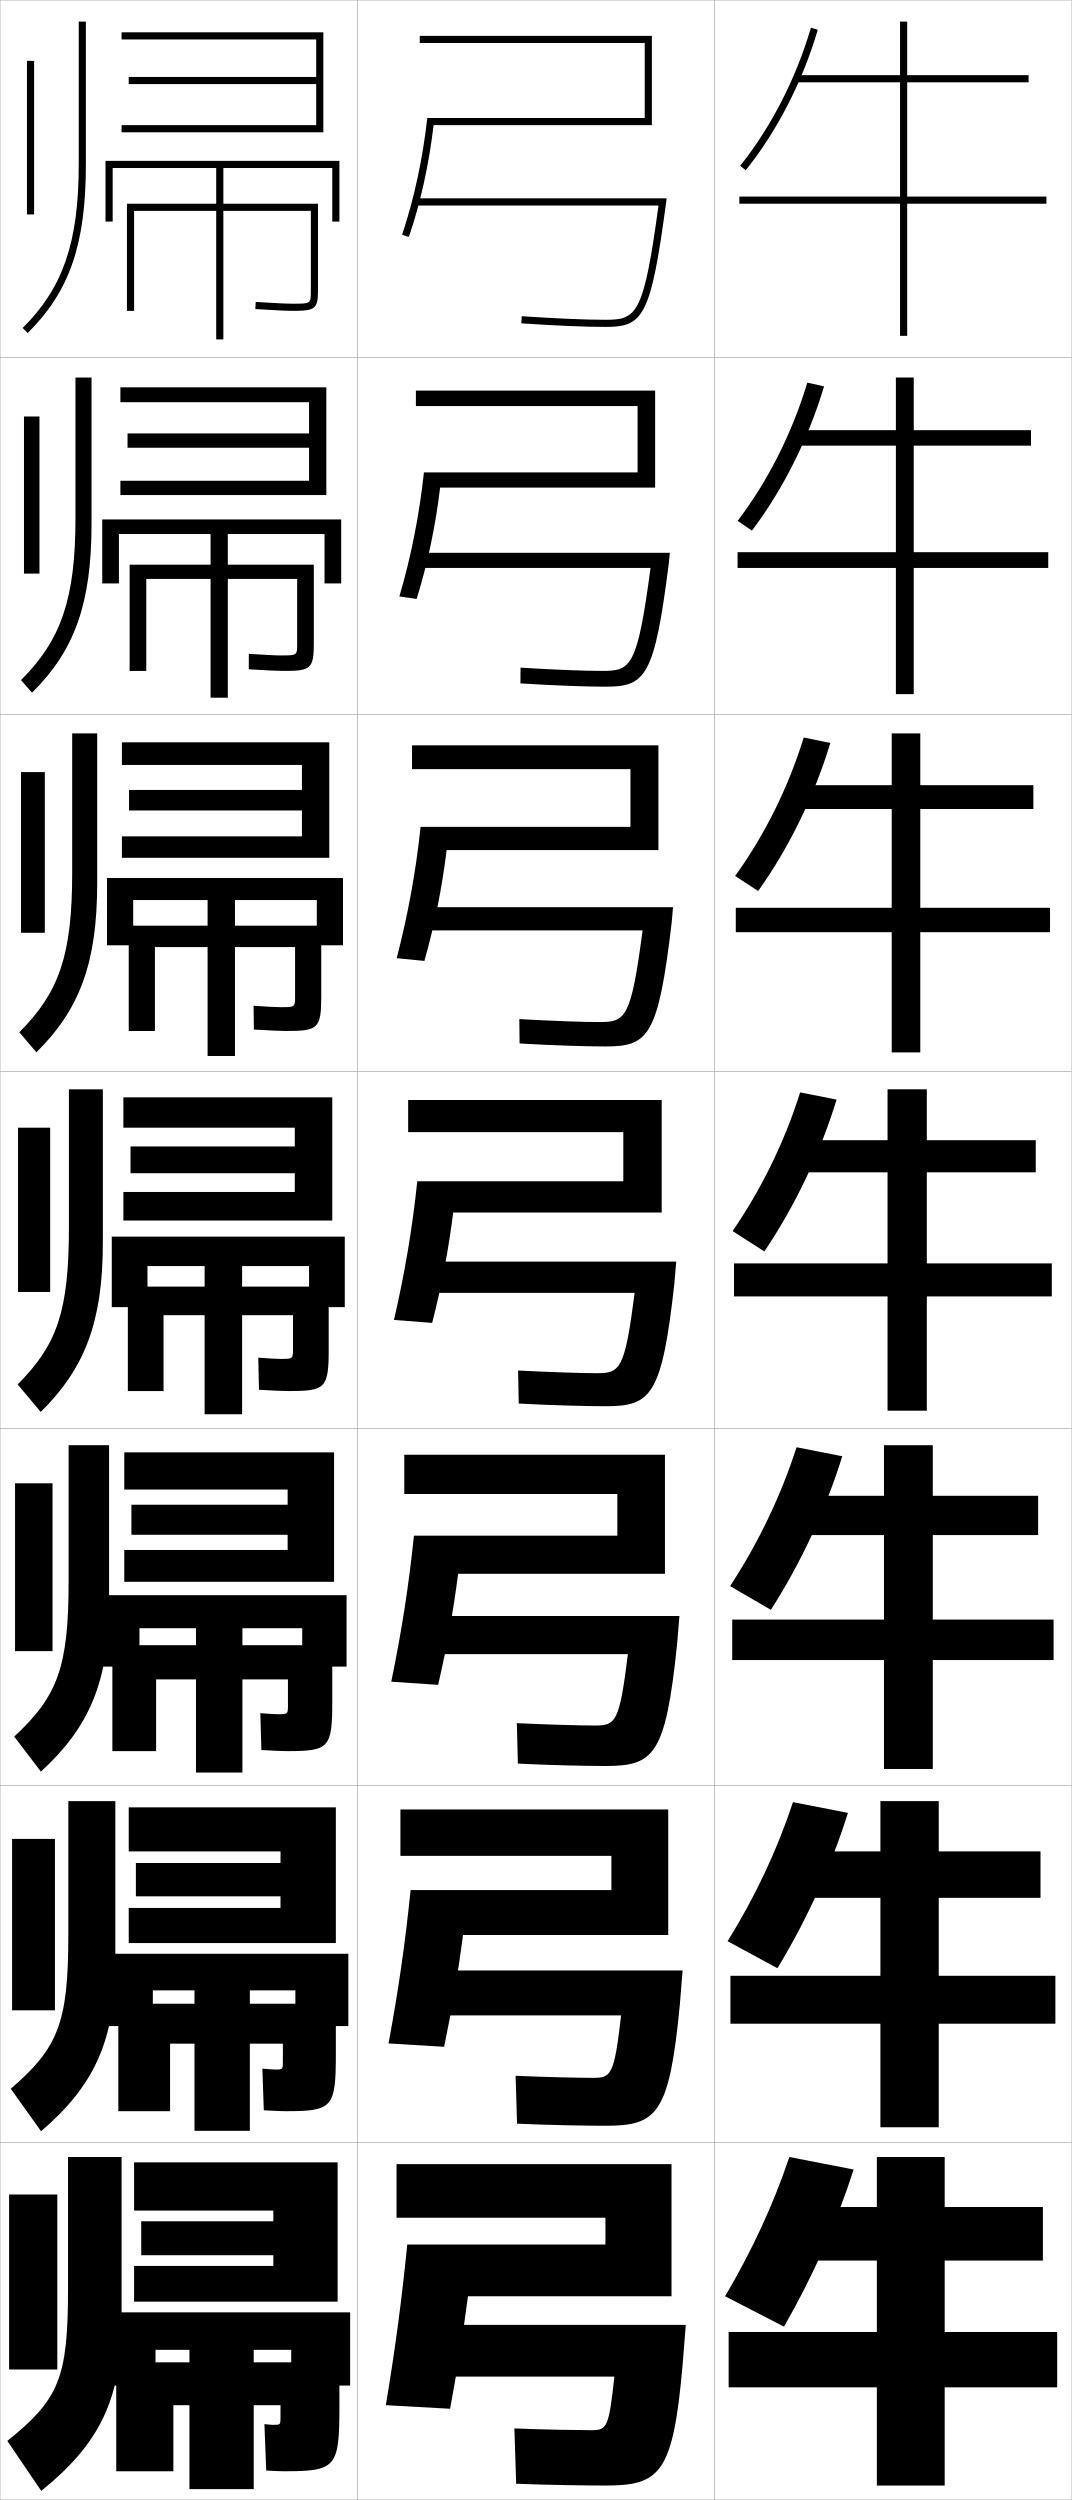
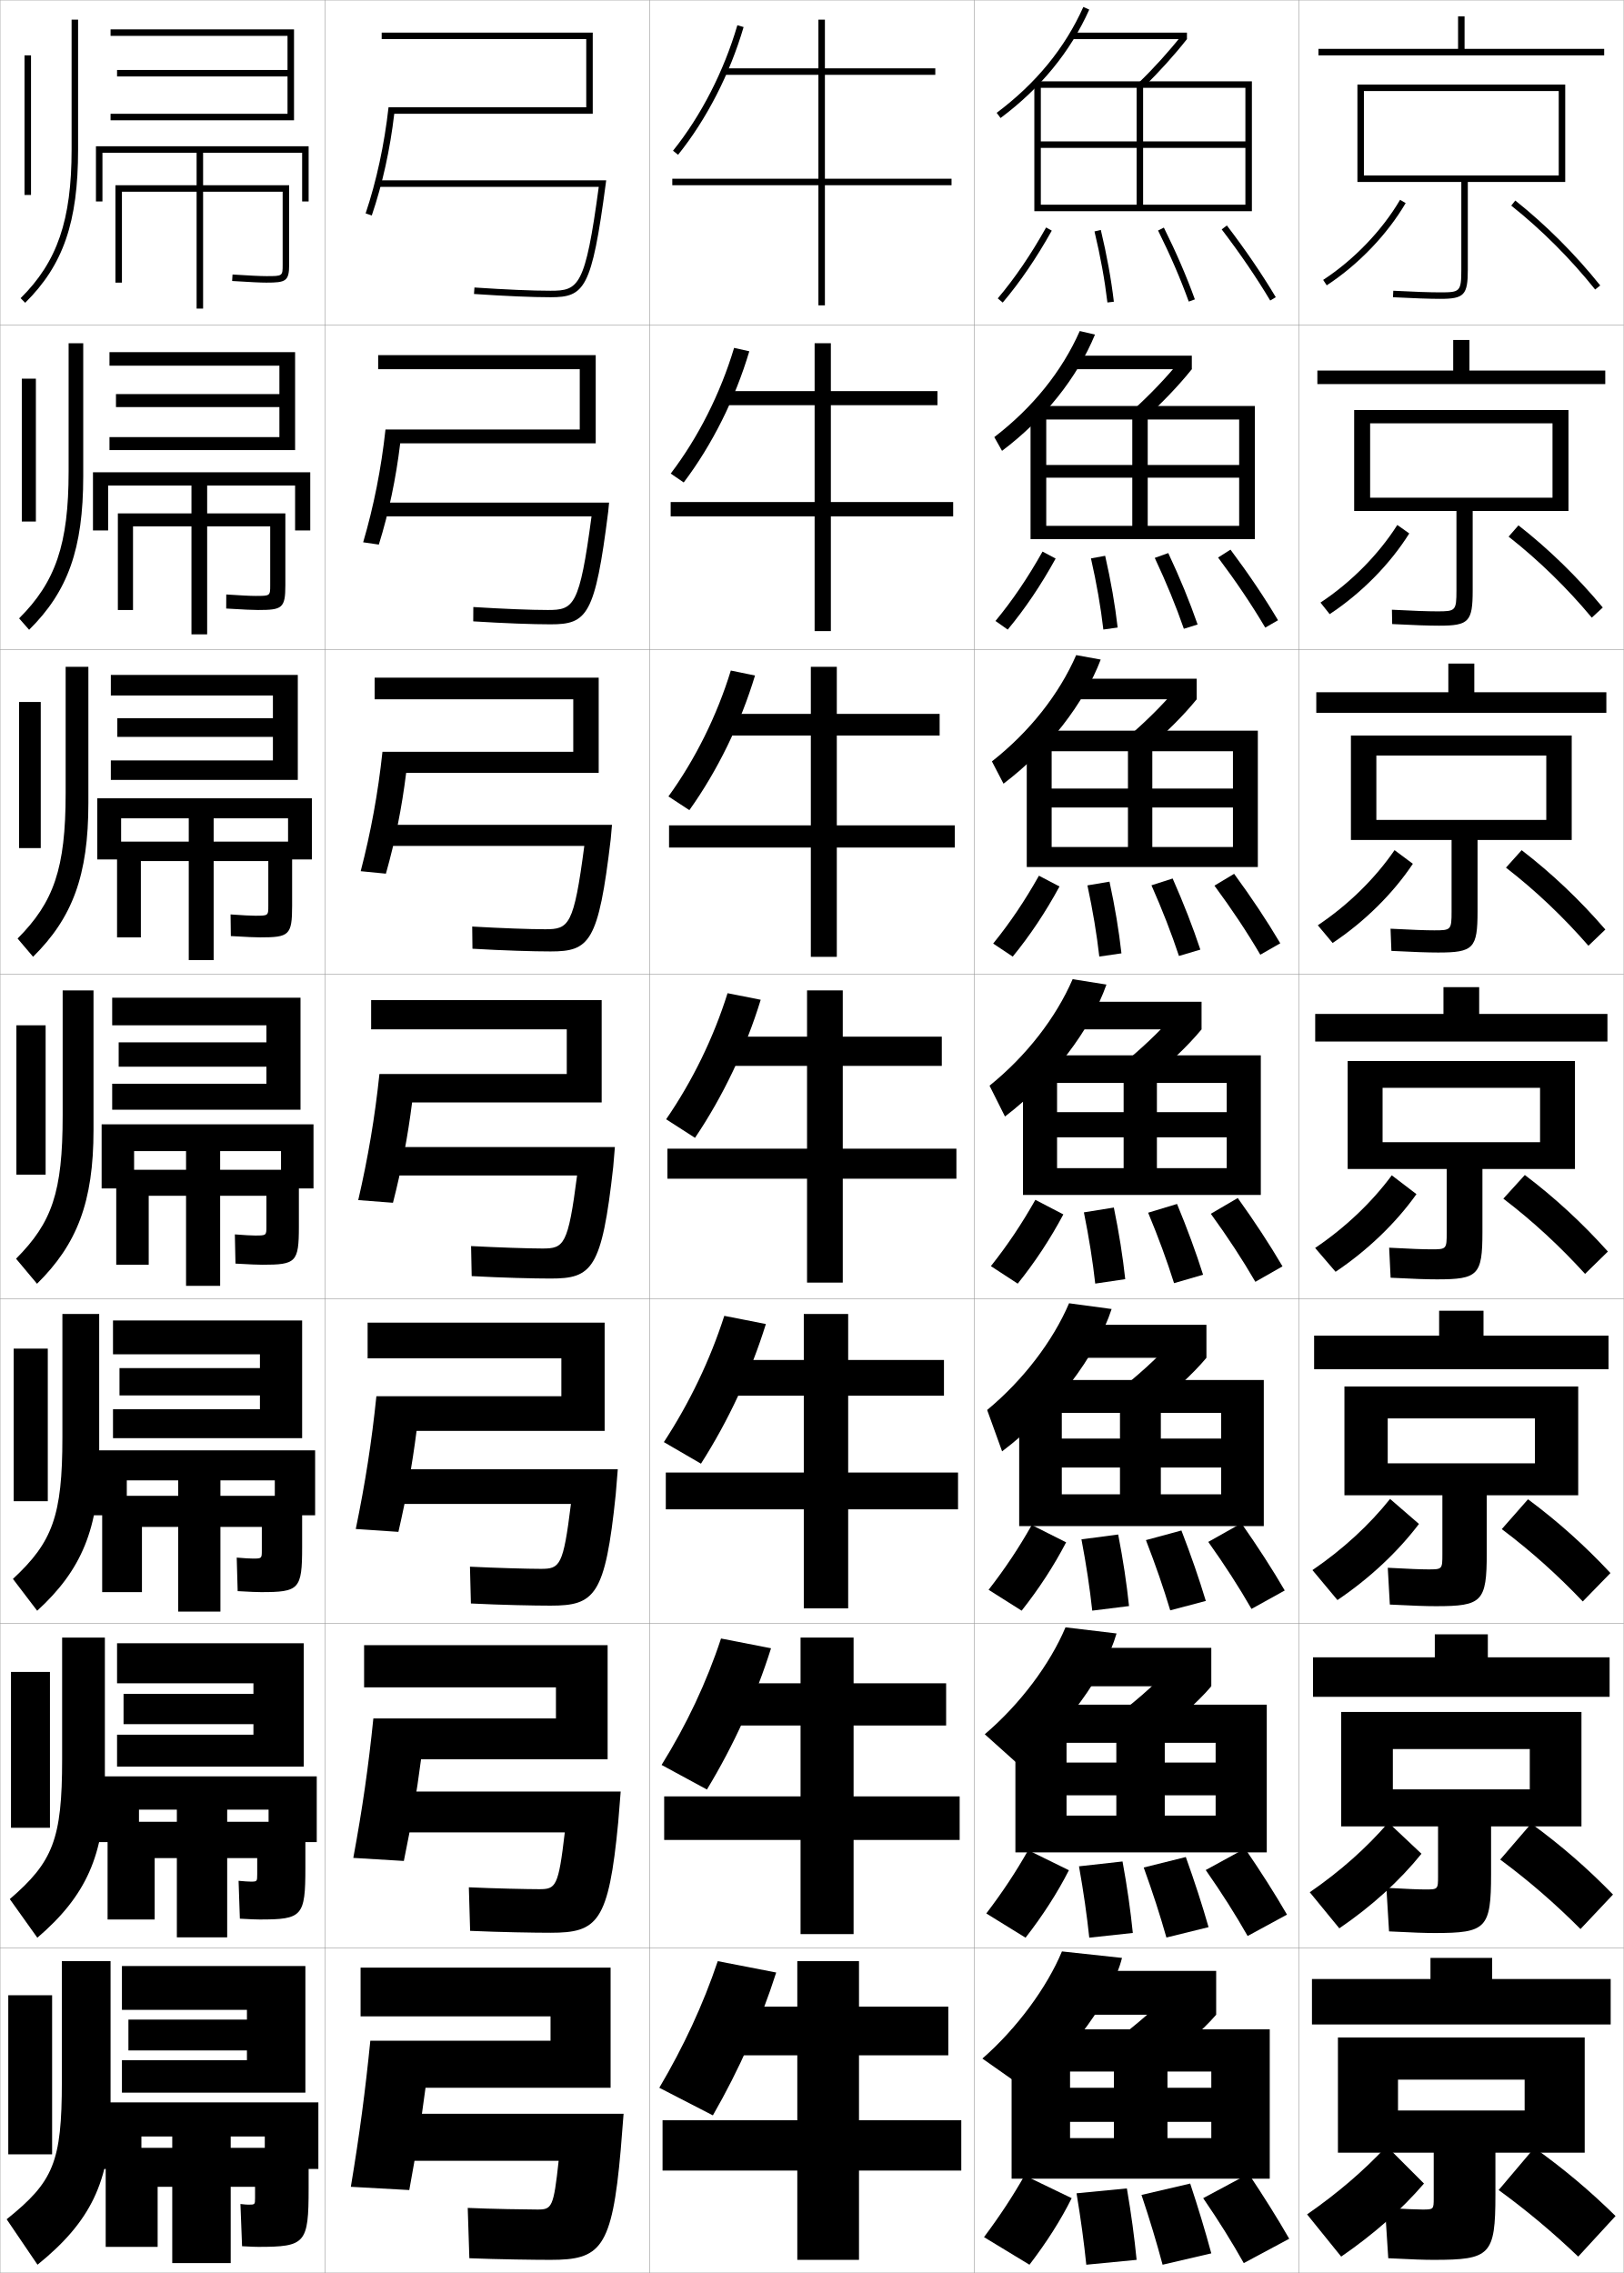
- <svg xmlns="http://www.w3.org/2000/svg" width="300.1" height="700.1" viewBox="0 0 300.1 700.1" overflow="visible" enable-background="new 0 0 300.1 700.1" xml:space="preserve">
+ <svg xmlns="http://www.w3.org/2000/svg" width="500.1" height="700.1" viewBox="0 0 500.1 700.1" overflow="visible" enable-background="new 0 0 500.1 700.1" xml:space="preserve">
  <g id="glyphs">
    <g>
      <rect x="0.05" y="0.05" fill="none" stroke="#999999" stroke-width="0.1" width="100" height="100" />
      <rect x="0.05" y="100.05" fill="none" stroke="#999999" stroke-width="0.1" width="100" height="100" />
      <rect x="0.05" y="200.05" fill="none" stroke="#999999" stroke-width="0.1" width="100" height="100" />
      <rect x="0.05" y="300.05" fill="none" stroke="#999999" stroke-width="0.1" width="100" height="100" />
      <rect x="0.05" y="400.05" fill="none" stroke="#999999" stroke-width="0.1" width="100" height="100" />
      <rect x="0.05" y="500.05" fill="none" stroke="#999999" stroke-width="0.1" width="100" height="100" />
      <rect x="0.05" y="600.05" fill="none" stroke="#999999" stroke-width="0.1" width="100" height="100" />
      <rect x="100.05" y="0.05" fill="none" stroke="#999999" stroke-width="0.1" width="100" height="100" />
      <rect x="100.05" y="100.05" fill="none" stroke="#999999" stroke-width="0.1" width="100" height="100" />
      <rect x="100.05" y="200.05" fill="none" stroke="#999999" stroke-width="0.1" width="100" height="100" />
      <rect x="100.05" y="300.05" fill="none" stroke="#999999" stroke-width="0.1" width="100" height="100" />
      <rect x="100.05" y="400.05" fill="none" stroke="#999999" stroke-width="0.1" width="100" height="100" />
      <rect x="100.05" y="500.05" fill="none" stroke="#999999" stroke-width="0.1" width="100" height="100" />
      <rect x="100.05" y="600.05" fill="none" stroke="#999999" stroke-width="0.1" width="100" height="100" />
      <rect x="200.05" y="0.05" fill="none" stroke="#999999" stroke-width="0.1" width="100" height="100" />
      <rect x="200.05" y="100.05" fill="none" stroke="#999999" stroke-width="0.1" width="100" height="100" />
      <rect x="200.05" y="200.05" fill="none" stroke="#999999" stroke-width="0.1" width="100" height="100" />
      <rect x="200.05" y="300.05" fill="none" stroke="#999999" stroke-width="0.1" width="100" height="100" />
      <rect x="200.05" y="400.05" fill="none" stroke="#999999" stroke-width="0.1" width="100" height="100" />
      <rect x="200.05" y="500.05" fill="none" stroke="#999999" stroke-width="0.1" width="100" height="100" />
      <rect x="200.05" y="600.05" fill="none" stroke="#999999" stroke-width="0.1" width="100" height="100" />
+       <rect x="300.05" y="0.05" fill="none" stroke="#999999" stroke-width="0.1" width="100" height="100" />
+       <rect x="300.05" y="100.05" fill="none" stroke="#999999" stroke-width="0.1" width="100" height="100" />
+       <rect x="300.05" y="200.05" fill="none" stroke="#999999" stroke-width="0.1" width="100" height="100" />
+       <rect x="300.05" y="300.05" fill="none" stroke="#999999" stroke-width="0.1" width="100" height="100" />
+       <rect x="300.05" y="400.05" fill="none" stroke="#999999" stroke-width="0.1" width="100" height="100" />
+       <rect x="300.05" y="500.05" fill="none" stroke="#999999" stroke-width="0.1" width="100" height="100" />
+       <rect x="300.05" y="600.05" fill="none" stroke="#999999" stroke-width="0.1" width="100" height="100" />
+       <rect x="400.05" y="0.05" fill="none" stroke="#999999" stroke-width="0.1" width="100" height="100" />
+       <rect x="400.05" y="100.05" fill="none" stroke="#999999" stroke-width="0.1" width="100" height="100" />
+       <rect x="400.05" y="200.05" fill="none" stroke="#999999" stroke-width="0.1" width="100" height="100" />
+       <rect x="400.05" y="300.05" fill="none" stroke="#999999" stroke-width="0.1" width="100" height="100" />
+       <rect x="400.05" y="400.05" fill="none" stroke="#999999" stroke-width="0.1" width="100" height="100" />
+       <rect x="400.05" y="500.05" fill="none" stroke="#999999" stroke-width="0.1" width="100" height="100" />
+       <rect x="400.05" y="600.05" fill="none" stroke="#999999" stroke-width="0.1" width="100" height="100" />
    </g>
    <g>
      <polygon points="293.05,55.05 254.05,55.05 254.05,23.05 288.05,23.05       288.05,21.05 254.05,21.05 254.05,6.05 252.05,6.05 252.05,21.05       223.05,21.05 223.05,23.05 252.05,23.05 252.05,55.05 207.05,55.05       207.05,57.05 252.05,57.05 252.05,94.05 254.05,94.05 254.05,57.05       293.05,57.05 " />
      <polygon points="288.716,124.8 288.716,120.466 255.883,120.466 255.883,105.716       250.883,105.716 250.883,120.466 223.216,120.466 223.216,124.8 250.883,124.8       250.883,154.633 206.55,154.633 206.55,159.05 250.883,159.05 250.883,194.383       255.883,194.383 255.883,159.05 293.55,159.05 293.55,154.633 255.883,154.633       255.883,124.8 " />
      <polygon points="289.384,226.55 289.384,219.883 257.716,219.883 257.716,205.383       249.717,205.383 249.717,219.883 223.383,219.883 223.383,226.55 249.717,226.55       249.717,254.216 206.05,254.216 206.05,261.05 249.717,261.05 249.717,294.716       257.716,294.716 257.716,261.05 294.05,261.05 294.05,254.216 257.716,254.216       257.716,226.55 " />
      <polygon points="290.05,319.3 259.55,319.3 259.55,305.05 248.55,305.05       248.55,319.3 223.55,319.3 223.55,328.3 248.55,328.3 248.55,353.8       205.55,353.8 205.55,363.05 248.55,363.05 248.55,395.05 259.55,395.05       259.55,363.05 294.55,363.05 294.55,353.8 259.55,353.8 259.55,328.3       290.05,328.3 " />
      <polygon points="290.716,429.883 290.716,418.883 261.216,418.883 261.216,404.717       247.549,404.717 247.549,418.883 223.716,418.883 223.716,429.883 247.549,429.883       247.549,453.55 205.05,453.55 205.05,464.883 247.549,464.883 247.549,495.383       261.216,495.383 261.216,464.883 295.05,464.883 295.05,453.55 261.216,453.55       261.216,429.883 " />
      <polygon points="291.384,531.467 291.384,518.467 262.884,518.467 262.884,504.383       246.55,504.383 246.55,518.467 223.883,518.467 223.883,531.467 246.55,531.467       246.55,553.3 204.55,553.3 204.55,566.717 246.55,566.717 246.55,595.717       262.884,595.717 262.884,566.717 295.55,566.717 295.55,553.3 262.884,553.3       262.884,531.467 " />
      <polygon points="264.55,653.05 264.55,633.05 292.05,633.05 292.05,618.05       264.55,618.05 264.55,604.05 245.55,604.05 245.55,618.05 224.05,618.05       224.05,633.05 245.55,633.05 245.55,653.05 204.05,653.05 204.05,668.55       245.55,668.55 245.55,696.05 264.55,696.05 264.55,668.55 296.05,668.55       296.05,653.05 " />
    </g>
    <g>
      <path d="M207.271,46.424l1.559,1.252c8.782-10.929,15.949-24.901,20.181-39.345      l-1.92-0.562C222.931,21.966,215.892,35.694,207.271,46.424z" />
      <path d="M230.766,108.199c-4.354,14.634-11.471,28.859-20.198,40.404l-4.002-2.741      c8.433-11.054,15.301-24.652,19.517-38.713L230.766,108.199z" />
      <path d="M232.523,208.068c-4.476,14.825-11.544,29.302-20.216,41.464l-6.446-4.23      c8.244-11.379,14.942-24.846,19.215-38.771L232.523,208.068z" />
      <path d="M214.046,350.461l-8.89-5.72c8.055-11.704,14.583-25.04,18.913-38.829      l10.211,2.024C229.682,322.952,222.663,337.682,214.046,350.461z" />
      <path d="M235.87,407.808c-4.661,15.006-11.539,29.79-19.989,43.016l-11.427-6.646      c7.865-12.029,14.223-25.233,18.609-38.887L235.87,407.808z" />
      <path d="M237.46,507.679c-4.724,14.997-11.46,29.835-19.745,43.508l-13.963-7.573      c7.675-12.353,13.862-25.427,18.304-38.942L237.46,507.679z" />
      <path d="M219.55,651.55l-16.5-8.5c7.485-12.678,13.502-25.62,18-39l18,3.5      C234.263,622.538,227.668,637.43,219.55,651.55z" />
    </g>
    <g>
      <g>
        <path d="M180.55,33.05v-21h-63v-2h65v25h-61.129       c-1.304,11.065-3.62,21.605-6.924,31.322l-1.894-0.645       c3.348-9.976,5.787-21.275,7.053-32.678H180.55z" />
        <path d="M184.403,57.55c-4.15,30.855-6.214,32-14.854,32       c-5.583,0-13.686-0.345-23.433-0.998l-0.134,1.996       c9.792,0.655,17.94,1.002,23.567,1.002c10.486,0,12.696-2.581,16.991-34.868       l0.15-1.132h-70.142v2H184.403z" />
      </g>
      <g>
        <path d="M183.466,109.383v27.167H123.253c-1.317,10.908-3.491,21.245-6.582,31.185       l-4.828-0.704c3.238-11,5.568-22.684,6.877-34.732h59.828v-18.583h-62.083       v-4.333H183.466z" />
        <path d="M168.716,187.883c-5.117,0-13.634-0.335-22.944-0.915l-0.028,4.413       c9.642,0.606,18.343,0.918,23.806,0.918c11.238,0,13.731-2.645,17.762-34.71       l0.272-2.79h-70.285v4.25h64.878C178.486,186.795,176.69,187.883,168.716,187.883z" />
      </g>
      <g>
        <path d="M184.383,208.716v29.333h-59.297c-1.33,10.75-3.362,20.885-6.238,31.048       l-7.763-0.763c3.129-12.025,5.35-24.092,6.703-36.785h58.762v-16.167h-61.167       v-6.667H184.383z" />
        <path d="M167.883,286.216c-4.651,0-13.582-0.326-22.456-0.832l0.078,6.831       c9.492,0.557,18.745,0.834,24.044,0.834c11.99,0,14.767-2.708,18.534-34.553       l0.394-4.447h-70.428v6.5h61.902C176.719,285.185,175.191,286.216,167.883,286.216z" />
      </g>
      <g>
        <path d="M185.3,308.05h-71v9h60.25v13.75h-57.697       c-1.396,13.338-3.508,25.789-6.527,38.839l10.697,0.822       c2.662-10.387,4.554-20.318,5.896-30.911h58.381V308.05z" />
        <path d="M167.05,384.55c-4.185,0-13.529-0.317-21.967-0.749l0.184,9.248       c9.342,0.508,19.147,0.751,24.283,0.751c12.742,0,15.803-2.771,19.306-34.395       l0.515-6.105h-70.57v8.75h58.927C174.952,383.574,173.691,384.55,167.05,384.55z" />
      </g>
      <g>
        <path d="M186.216,407.383h-73v11h59.667v11.667H115.918       c-1.439,13.983-3.443,26.818-6.351,40.893l13.131,0.882       c2.476-10.72,4.24-20.547,5.597-31.107h57.921V407.383z" />
        <path d="M166.549,483.217c-3.718,0-13.812-0.269-21.811-0.667l0.289,11.333       c9.192,0.458,19.55,0.667,24.522,0.667c13.597,0,16.85-2.946,20.077-34.236       l0.637-7.764h-70.714v10.667h56.285       C173.466,482.37,172.443,483.217,166.549,483.217z" />
      </g>
      <g>
        <path d="M187.133,506.717h-75v13h59.083v9.583H114.984       c-1.482,14.629-3.377,27.848-6.176,42.946l15.566,0.94       c2.29-11.052,3.926-20.773,5.298-31.304h57.46V506.717z" />
        <path d="M166.05,581.883c-3.252,0-14.096-0.219-21.656-0.583l0.395,13.416       c9.042,0.41,19.953,0.584,24.761,0.584c14.452,0,17.898-3.121,20.849-34.078       l0.758-9.422h-70.857v12.583h53.643       C171.981,581.166,171.196,581.883,166.05,581.883z" />
      </g>
      <g>
        <path d="M131.05,643.05h57v-37h-77v15h58.5v7.5h-55.5c-1.525,15.274-3.312,28.877-6,45l18,1       C128.153,663.165,129.662,653.549,131.05,643.05z" />
        <path d="M165.55,680.55c-2.786,0-14.379-0.17-21.5-0.5l0.5,15.5       c8.893,0.36,20.355,0.5,25,0.5c15.307,0,18.945-3.297,21.62-33.92l0.88-11.08h-71       v14.5h51C170.495,679.962,169.948,680.55,165.55,680.55z" />
      </g>
    </g>
    <g>
      <g>
        <rect x="7.55" y="17.05" width="2" height="43" />
        <path d="M22.05,6.05v40c0,21.771-4.402,34.608-15.703,45.789l1.406,1.422       c11.728-11.604,16.297-24.84,16.297-47.211v-40H22.05z" />
      </g>
      <g>
        <rect x="6.716" y="116.633" width="4.333" height="44" />
        <path d="M8.969,193.976c11.917-11.776,16.664-24.938,16.664-47.26v-41h-4.5v39.5       c0,22.447-4.039,34.075-15.252,45.242L8.969,193.976z" />
      </g>
      <g>
        <rect x="5.883" y="216.217" width="6.667" height="45" />
        <path d="M10.186,294.69c12.106-11.948,17.031-25.036,17.031-47.307v-42h-7v39       c0,23.123-3.676,33.541-14.802,44.692L10.186,294.69z" />
      </g>
      <g>
        <rect x="5.05" y="315.8" width="9" height="46" />
        <path d="M11.401,395.405c12.296-12.12,17.398-25.134,17.398-47.355v-43h-9.5v38.5       c0,23.799-3.312,33.008-14.352,44.145L11.401,395.405z" />
      </g>
      <g>
        <rect x="4.216" y="415.383" width="10.5" height="47" />
        <path d="M19.216,404.717v37.999c0,24.202-3.075,32.314-15.235,43.597l7.469,9.808       c13.601-12.446,19.099-25.277,19.099-47.404v-43.999H19.216z" />
      </g>
      <g>
        <rect x="3.383" y="514.967" width="12" height="48" />
        <path d="M19.133,504.383v37.5c0,24.605-2.836,31.619-16.117,43.049l8.484,11.903       c14.905-12.771,20.799-25.42,20.799-47.452v-45H19.133z" />
      </g>
      <g>
        <rect x="2.55" y="614.55" width="13.5" height="49" />
        <path d="M19.05,604.05v37c0,25.009-2.598,30.925-17,42.5l9.5,14       c16.21-13.098,22.5-25.563,22.5-47.5v-46H19.05z" />
      </g>
    </g>
    <path d="M37.55,59.05h49.5v22.46c0,3.54,0,3.54-5,3.54     c-1.996,0-5.338-0.183-10.438-0.498l-0.123,1.996     c5.99,0.371,8.754,0.502,10.562,0.502c5.942,0,7-0.41,7-5.54V57.05h-53.5v30h2     V59.05z" />
    <g>
      <path d="M79.466,187.883c7.413,0,8.417-0.513,8.417-7.616v-22.134H36.299v29.75h4.667      v-25.75h42.25v18.133c0,3.276-0.009,3.283-4.5,3.283      c-1.734,0-4.59-0.158-9.032-0.448l-0.02,4.33      C75.118,187.763,77.816,187.883,79.466,187.883z" />
      <path d="M80.133,288.717c8.884,0,9.833-0.616,9.833-9.693v-19.807H36.05v29.5h7.333      v-23.5h39.25v13.807c0,3.014-0.017,3.026-4,3.026c-1.472,0-3.842-0.134-7.625-0.399      l0.084,6.664C76.007,288.607,78.64,288.717,80.133,288.717z" />
      <path d="M80.8,389.55c10.354,0,11.25-0.719,11.25-11.77v-17.48h-56.25v29.25h10v-21.25h36.25      v9.48c0,2.75-0.025,2.77-3.5,2.77c-1.21,0-3.095-0.11-6.219-0.35l0.188,8.998      C76.896,389.451,79.464,389.55,80.8,389.55z" />
    </g>
    <path d="M80.383,490.384c11.747,0,12.667-0.822,12.667-13.848v-15.82H31.467v29.668     h12.25v-20.084h36.917v7.236c0,2.488-0.034,2.514-2.75,2.514     c-0.947,0-2.513-0.094-4.979-0.3l0.291,10.332     C77.035,490.306,79.205,490.384,80.383,490.384z" />
    <path d="M79.966,591.217c13.139,0,14.083-0.926,14.083-15.924v-14.16H33.133v30.084     h14.5v-18.917h31.583v4.993c0,2.226-0.043,2.257-2,2.257     c-0.686,0-1.931-0.076-3.739-0.25l0.396,11.666     C77.174,591.159,78.946,591.217,79.966,591.217z" />
    <path d="M79.55,692.05c14.531,0,15.5-1.028,15.5-18v-12.5h-62.5v30.5h16v-18.5h30v3.5     c0,1.961-0.05,2-2,2c-0.424,0-1.35-0.06-2.5-0.2l0.5,13     C77.312,692.014,78.687,692.05,79.55,692.05z" />
    <g>
      <polygon points="34.05,35.05 34.05,37.05 90.55,37.05 90.55,9.05       34.05,9.05 34.05,11.05 88.55,11.05 88.55,21.55 36.05,21.55       36.05,23.55 88.55,23.55 88.55,35.05 " />
      <polygon points="29.55,45.05 29.55,62.05 31.55,62.05 31.55,47.05       60.55,47.05 60.55,95.05 62.55,95.05 62.55,47.05 93.05,47.05       93.05,62.05 95.05,62.05 95.05,45.05 " />
    </g>
    <g>
      <g>
-         <polygon points="86.549,134.633 86.549,125.383 35.716,125.383 35.716,121.383        86.549,121.383 86.549,112.633 33.716,112.633 33.716,108.466 91.383,108.466        91.383,138.633 33.716,138.633 33.716,134.633 " />
+         <polygon points="86.049,134.633 86.049,125.383 35.716,125.383 35.716,121.383        86.049,121.383 86.049,112.633 33.716,112.633 33.716,108.466 90.883,108.466        90.883,138.633 33.716,138.633 33.716,134.633 " />
        <polygon points="58.966,149.55 58.966,195.383 63.8,195.383 63.8,149.55        90.883,149.55 90.883,163.383 95.549,163.383 95.549,145.466 28.633,145.466        28.633,163.383 33.299,163.383 33.299,149.55 " />
      </g>
      <g>
-         <polygon points="84.55,234.216 84.55,226.966 36.133,226.966 36.133,221.216        84.55,221.216 84.55,214.216 34.133,214.216 34.133,207.883 92.216,207.883        92.216,240.216 34.133,240.216 34.133,234.216 " />
+         <polygon points="84.05,234.216 84.05,226.966 36.133,226.966 36.133,221.216        84.05,221.216 84.05,214.216 34.133,214.216 34.133,207.883 91.716,207.883        91.716,240.216 34.133,240.216 34.133,234.216 " />
        <polygon points="58.133,252.05 58.133,295.717 65.8,295.717 65.8,252.05        88.716,252.05 88.716,264.717 96.05,264.717 96.05,245.883 29.966,245.883        29.966,264.717 37.3,264.717 37.3,252.05 " />
      </g>
      <g>
-         <polygon points="82.55,333.8 82.55,328.55 36.55,328.55 36.55,321.05        82.55,321.05 82.55,315.8 34.55,315.8 34.55,307.3 93.05,307.3        93.05,341.8 34.55,341.8 34.55,333.8 " />
+         <polygon points="82.05,333.8 82.05,328.55 36.55,328.55 36.55,321.05        82.05,321.05 82.05,315.8 34.55,315.8 34.55,307.3 92.55,307.3        92.55,341.8 34.55,341.8 34.55,333.8 " />
        <polygon points="57.3,354.55 57.3,396.05 67.8,396.05 67.8,354.55        86.55,354.55 86.55,366.05 96.55,366.05 96.55,346.3 31.3,346.3        31.3,366.05 41.3,366.05 41.3,354.55 " />
      </g>
    </g>
    <g>
-       <polygon points="80.55,434.05 80.55,429.8 36.8,429.8 36.8,421.384       80.55,421.384 80.55,417.134 34.8,417.134 34.8,406.716 93.55,406.716       93.55,442.966 34.8,442.966 34.8,434.05 " />
+       <polygon points="80.05,434.05 80.05,429.8 36.8,429.8 36.8,421.384       80.05,421.384 80.05,417.134 34.8,417.134 34.8,406.716 93.05,406.716       93.05,442.966 34.8,442.966 34.8,434.05 " />
      <polygon points="54.883,455.966 54.883,496.384 67.883,496.384 67.883,455.966       84.633,455.966 84.633,466.716 97.05,466.716 97.05,446.716 27.133,446.716       27.133,466.716 39.05,466.716 39.05,455.966 " />
    </g>
    <g>
-       <polygon points="78.55,534.3 78.55,531.05 38.05,531.05 38.05,521.717       78.55,521.717 78.55,518.467 36.05,518.467 36.05,506.133 94.05,506.133       94.05,544.133 36.05,544.133 36.05,534.3 " />
+       <polygon points="78.05,534.3 78.05,531.05 38.05,531.05 38.05,521.717       78.05,521.717 78.05,518.467 36.05,518.467 36.05,506.133 93.55,506.133       93.55,544.133 36.05,544.133 36.05,534.3 " />
      <polygon points="54.467,557.383 54.467,596.717 69.967,596.717 69.967,557.383       82.717,557.383 82.717,567.383 97.55,567.383 97.55,547.133 28.966,547.133       28.966,567.383 42.8,567.383 42.8,557.383 " />
    </g>
    <g>
-       <polygon points="94.55,644.55 37.55,644.55 37.55,634.55 76.55,634.55       76.55,631.55 39.55,631.55 39.55,622.05 76.55,622.05 76.55,619.05       37.55,619.05 37.55,605.55 94.55,605.55 " />
+       <polygon points="94.05,644.55 37.55,644.55 37.55,634.55 76.05,634.55       76.05,631.55 39.55,631.55 39.55,622.05 76.05,622.05 76.05,619.05       37.55,619.05 37.55,605.55 94.05,605.55 " />
      <polygon points="53.05,658.05 53.05,697.05 71.05,697.05 71.05,658.05       81.55,658.05 81.55,668.05 98.05,668.05 98.05,647.55 28.55,647.55       28.55,668.05 43.55,668.05 43.55,658.05 " />
+     </g>
+     <g>
+       <g>
+         <path d="M307.286,91.904l1.527,1.291c5.381-6.371,10.322-13.618,15.108-22.156       l-1.744-0.979C317.454,78.486,312.583,85.632,307.286,91.904z" />
+         <path d="M337.077,71.282c1.849,7.746,3.15,14.905,3.979,21.886l1.986-0.236       c-0.839-7.058-2.153-14.291-4.021-22.114L337.077,71.282z" />
+         <path d="M356.654,70.994c3.792,7.638,6.885,14.8,9.455,21.896l1.881-0.682       c-2.597-7.168-5.719-14.398-9.545-22.104L356.654,70.994z" />
+         <path d="M376.255,70.655c5.737,7.532,10.623,14.698,14.937,21.908l1.717-1.027       c-4.353-7.274-9.28-14.501-15.063-22.092L376.255,70.655z" />
+       </g>
+       <g>
+         <path d="M306.58,191.262l3.772,2.659c5.364-6.459,10.215-13.649,14.757-21.88       l-4.036-2.148C316.528,177.98,311.838,184.903,306.58,191.262z" />
+         <path d="M339.806,193.898l4.404-0.613c-0.812-7.031-2.067-14.263-3.85-22.096       l-4.371,0.804C337.753,179.791,338.993,186.917,339.806,193.898z" />
+         <path d="M364.6,193.667l4.234-1.318c-2.469-7.099-5.428-14.308-9.038-22.003       l-4.159,1.491C359.232,179.501,362.15,186.61,364.6,193.667z" />
+         <path d="M389.667,193.311l3.932-2.273c-4.239-7.126-9.033-14.243-14.637-21.743       l-3.824,2.425C380.737,179.192,385.463,186.217,389.667,193.311z" />
+       </g>
+       <g>
+         <path d="M305.874,290.62l6.019,4.027c5.348-6.547,10.107-13.68,14.405-21.604       l-6.329-3.318C315.604,277.474,311.094,284.175,305.874,290.62z" />
+         <path d="M338.555,294.628l6.823-0.99c-0.786-7.005-1.981-14.236-3.68-22.077       l-6.797,1.143C336.58,280.554,337.76,287.645,338.555,294.628z" />
+         <path d="M363.089,294.443l6.588-1.954c-2.339-7.029-5.136-14.218-8.53-21.903       l-6.526,2.093C358.02,280.372,360.763,287.427,363.089,294.443z" />
+         <path d="M388.144,294.059l6.146-3.519c-4.125-6.979-8.786-13.986-14.209-21.395       l-6.061,3.641C379.482,280.197,384.047,287.082,388.144,294.059z" />
+       </g>
+       <g>
+         <path d="M305.168,389.978l8.264,5.395c5.331-6.635,10.001-13.711,14.054-21.328       l-8.621-4.488C314.679,376.968,310.349,383.446,305.168,389.978z" />
+         <path d="M337.304,395.358l9.242-1.367c-0.76-6.979-1.896-14.208-3.51-22.058       l-9.223,1.482C335.407,381.317,336.526,388.374,337.304,395.358z" />
+         <path d="M361.579,395.22l8.941-2.59c-2.211-6.959-4.845-14.127-8.023-21.803       l-8.895,2.695C356.806,381.241,359.375,388.243,361.579,395.22z" />
+         <path d="M386.62,394.807l8.359-4.764c-4.011-6.831-8.539-13.729-13.782-21.046       l-8.295,4.855C378.228,381.202,382.632,387.945,386.62,394.807z" />
+       </g>
+       <g>
+         <path d="M304.462,489.668l10.176,6.43c5.314-6.723,9.895-13.742,13.702-21.052       l-10.581-5.325C313.754,476.795,309.604,483.051,304.462,489.668z" />
+         <path d="M336.386,496.089l11.328-1.412c-0.733-6.952-1.812-14.18-3.34-22.038       l-11.315,1.488C334.567,482.08,335.626,489.103,336.386,496.089z" />
+         <path d="M360.402,495.996l10.961-2.893c-2.082-6.89-4.553-14.037-7.516-21.702       l-10.93,2.964C355.925,482.111,358.32,489.06,360.402,495.996z" />
+         <path d="M385.43,495.555l10.239-5.676c-3.896-6.684-8.292-13.472-13.354-20.698       l-10.196,5.737C377.306,482.207,381.549,488.81,385.43,495.555z" />
+       </g>
+       <g>
+         <path d="M303.756,589.359l12.088,7.465c5.298-6.812,9.787-13.773,13.352-20.776       l-12.541-6.163C312.828,576.623,308.859,582.656,303.756,589.359z" />
+         <path d="M335.468,596.819l13.414-1.456c-0.708-6.926-1.726-14.151-3.17-22.019       l-13.407,1.494C333.729,582.844,334.727,589.832,335.468,596.819z" />
+         <path d="M359.227,596.773l12.98-3.197c-1.953-6.818-4.262-13.945-7.008-21.601       l-12.965,3.231C355.045,582.981,357.266,589.877,359.227,596.773z" />
+         <path d="M384.24,596.302l12.119-6.588c-3.782-6.535-8.045-13.213-12.927-20.349       l-12.099,6.619C376.385,583.212,380.467,589.673,384.24,596.302z" />
+       </g>
+       <g>
+         <path d="M315.55,670.05c-3.646,6.4-7.436,12.212-12.5,19l14,8.5       c5.281-6.899,9.681-13.805,13-20.5L315.55,670.05z" />
+         <path d="M334.55,697.55l15.5-1.5c-0.682-6.899-1.641-14.124-3-22l-15.5,1.5       C332.889,683.607,333.826,690.562,334.55,697.55z" />
+         <path d="M358.05,697.55l15-3.5c-1.824-6.749-3.97-13.855-6.5-21.5l-15,3.5       C354.164,683.852,356.211,690.693,358.05,697.55z" />
+         <path d="M383.05,697.05l14-7.5c-3.668-6.388-7.798-12.956-12.5-20l-14,7.5       C375.463,684.217,379.385,690.537,383.05,697.05z" />
+       </g>
+     </g>
+     <g>
+       <path d="M316.05,643.55l-13.5-9.5c10.634-9.295,19.906-21.932,24.5-33l18.5,2      C342.432,615.385,330.233,632.542,316.05,643.55z" />
+       <rect x="327.55" y="607.05" width="47" height="13.5" />
+       <path d="M374.55,620.55c-4.148,4.879-12.315,11.93-20.5,17.5l-13.5-7.5      c6.336-4.286,14.737-11.394,18.5-15.5L374.55,620.55z" />
+       <polygon points="373.05,643.05 359.55,643.05 359.55,638.05 343.05,638.05       343.05,643.05 329.55,643.05 329.55,653.55 343.05,653.55 343.05,658.55       359.55,658.55 359.55,653.55 373.05,653.55 373.05,658.55 329.55,658.55       329.55,671.05 391.05,671.05 391.05,625.05 311.55,625.05 311.55,671.05       329.55,671.05 329.55,638.05 373.05,638.05 " />
+     </g>
+     <g>
+       <g>
+         <path d="M306.951,34.749l1.197,1.602c12.36-9.24,21.55-20.475,27.314-33.394       l-1.826-0.814C328.013,14.745,319.034,25.716,306.951,34.749z" />
+         <rect x="330.05" y="10.05" width="35.5" height="2" />
+         <path d="M350.855,25.33l1.389,1.439c4.569-4.407,9.296-9.636,13.306-14.72       l-1.57-1.238C360.023,15.826,355.362,20.983,350.855,25.33z" />
+         <polygon points="383.55,43.55 352.05,43.55 352.05,27.05 350.05,27.05        350.05,43.55 320.55,43.55 320.55,45.55 350.05,45.55 350.05,63.05        352.05,63.05 352.05,45.55 383.55,45.55 383.55,63.05 320.55,63.05        320.55,65.05 385.55,65.05 385.55,25.05 318.55,25.05 318.55,65.05        320.55,65.05 320.55,27.05 383.55,27.05 " />
+       </g>
+       <g>
+         <path d="M308.602,138.865l-2.384-4.233c11.841-9.077,20.868-20.325,26.321-32.672       l4.688,1.095C331.756,116.298,321.708,128.993,308.602,138.865z" />
+         <rect x="329.633" y="109.549" width="37.417" height="4.167" />
+         <path d="M367.05,113.716c-4.033,5.049-9.333,10.582-14.505,15.183l-3.491-2.699       c4.812-4.336,10.097-9.819,14.021-14.682L367.05,113.716z" />
+         <polygon points="381.633,143.216 353.467,143.216 353.467,129.216 348.716,129.216        348.716,143.216 322.217,143.216 322.217,147.133 348.716,147.133 348.716,161.966        353.467,161.966 353.467,147.133 381.633,147.133 381.633,161.966 322.217,161.966        322.217,166.05 386.466,166.05 386.466,125.049 317.383,125.049 317.383,166.05        322.217,166.05 322.217,129.216 381.633,129.216 " />
+       </g>
+       <g>
+         <path d="M309.055,241.381l-3.57-6.865c11.6-9.121,20.676-20.646,25.956-32.737       l7.552,1.375C333.813,216.72,322.908,230.876,309.055,241.381z" />
+         <rect x="329.217" y="209.05" width="39.333" height="6.333" />
+         <path d="M368.55,215.383c-4.056,5.016-9.929,10.852-15.703,15.646l-5.594-3.959       c5.117-4.327,11.025-10.134,14.917-14.846L368.55,215.383z" />
+         <polygon points="379.717,242.883 354.883,242.883 354.883,231.383 347.383,231.383        347.383,242.883 323.883,242.883 323.883,248.717 347.383,248.717 347.383,260.883        354.883,260.883 354.883,248.717 379.717,248.717 379.717,260.883 323.883,260.883        323.883,267.05 387.383,267.05 387.383,225.05 316.217,225.05 316.217,267.05        323.883,267.05 323.883,231.383 379.717,231.383 " />
+       </g>
+       <g>
+         <path d="M309.508,343.896l-4.757-9.496c11.357-9.164,20.483-20.968,25.592-32.803       l10.414,1.656C335.871,317.143,324.107,332.759,309.508,343.896z" />
+         <rect x="328.8" y="308.55" width="41.25" height="8.5" />
+         <path d="M370.05,317.05c-4.079,4.981-10.525,11.121-16.902,16.109l-7.695-5.219       c5.422-4.316,11.953-10.449,15.812-15.01L370.05,317.05z" />
+         <polygon points="377.8,342.55 356.3,342.55 356.3,333.55 346.05,333.55        346.05,342.55 325.55,342.55 325.55,350.3 346.05,350.3 346.05,359.8        356.3,359.8 356.3,350.3 377.8,350.3 377.8,359.8 325.55,359.8        325.55,368.05 388.3,368.05 388.3,325.05 315.05,325.05 315.05,368.05        325.55,368.05 325.55,333.55 377.8,333.55 " />
+       </g>
+     </g>
+     <path d="M313.869,543.665l-10.585-9.499c10.875-9.251,20.098-21.61,24.863-32.935     l15.721,1.886C340.161,515.971,328.191,532.614,313.869,543.665z" />
+     <rect x="326.966" y="507.55" width="46.084" height="11.833" />
+     <path d="M373.05,519.383c-4.126,4.913-11.719,11.66-19.301,17.037l-11.565-6.74     c6.031-4.296,13.81-11.078,17.604-15.337L373.05,519.383z" />
+     <path d="M308.622,447.027l-4.604-12.744c11.115-9.208,20.291-21.289,25.228-32.869     l13.108,1.771C337.628,417.626,324.53,435.047,308.622,447.027z" />
+     <rect x="327.384" y="408.05" width="44.166" height="10.167" />
+     <path d="M371.55,418.217c-4.102,4.947-11.122,11.391-18.102,16.572l-9.631-5.979     c5.728-4.307,12.882-10.765,16.709-15.174L371.55,418.217z" />
+     <polygon points="374.383,542.883 358.717,542.883 358.717,536.8 343.8,536.8      343.8,542.883 328.467,542.883 328.467,552.966 343.8,552.966 343.8,559.216      358.717,559.216 358.717,552.966 374.383,552.966 374.383,559.216 328.467,559.216      328.467,570.55 390.133,570.55 390.133,525.05 312.717,525.05 312.717,570.55      328.467,570.55 328.467,536.8 374.383,536.8 " />
+     <polygon points="376.091,443.091 357.509,443.091 357.509,435.175 344.925,435.175      344.925,443.091 327.009,443.091 327.009,452.008 344.925,452.008 344.925,460.258      357.509,460.258 357.509,452.008 376.091,452.008 376.091,460.258 327.009,460.258      327.009,470.05 389.216,470.05 389.216,425.05 313.884,425.05 313.884,470.05      327.009,470.05 327.009,435.175 376.091,435.175 " />
+     <g>
+       <g>
+         <path d="M407.502,86.213l1.096,1.674c9.747-6.381,18.609-15.613,24.314-25.331       L431.188,61.544C425.633,71.004,417,79.996,407.502,86.213z" />
+         <path d="M465.428,63.333c9.298,7.392,18.234,16.327,25.841,25.842l1.562-1.25       c-7.699-9.629-16.745-18.674-26.159-26.158L465.428,63.333z" />
+       </g>
+       <g>
+         <path d="M434.019,164.304c-5.913,9.446-14.727,18.4-24.513,24.859l-2.829-3.562       c9.445-6.248,17.905-14.827,23.66-23.905L434.019,164.304z" />
+         <path d="M464.614,165.286c9.229,7.239,17.97,15.776,25.618,24.951l3.385-3.125       c-7.728-9.314-16.595-17.971-25.966-25.299L464.614,165.286z" />
+       </g>
+       <g>
+         <path d="M435.125,266.054c-6.12,9.173-14.886,17.849-24.71,24.387l-4.563-5.449       c9.393-6.279,17.681-14.446,23.635-23.142L435.125,266.054z" />
+         <path d="M463.802,267.239c9.159,7.087,17.705,15.226,25.394,24.061l5.209-5       c-7.756-8.999-16.444-17.268-25.773-24.439L463.802,267.239z" />
+       </g>
+       <g>
+         <path d="M436.231,367.803c-6.327,8.901-15.045,17.299-24.908,23.915l-6.297-7.336       c9.34-6.31,17.456-14.064,23.609-22.378L436.231,367.803z" />
+         <path d="M462.989,369.191c9.089,6.935,17.44,14.675,25.17,23.171l7.031-6.875       c-7.783-8.684-16.293-16.564-25.58-23.579L462.989,369.191z" />
+       </g>
+       <g>
+         <path d="M437.004,469.385c-6.534,8.629-15.204,16.748-25.105,23.443l-7.698-9.224       c9.415-6.426,17.47-13.874,23.906-21.919L437.004,469.385z" />
+         <path d="M462.509,470.978c9.02,6.781,17.177,14.124,24.947,22.28l8.521-8.75       c-7.811-8.368-16.143-15.86-25.387-22.72L462.509,470.978z" />
+       </g>
+       <g>
+         <path d="M437.777,570.968c-6.741,8.356-15.363,16.197-25.303,22.972L403.375,582.827       c9.49-6.543,17.482-13.683,24.203-21.459L437.777,570.968z" />
+         <path d="M462.029,572.764c8.95,6.629,16.912,13.573,24.724,21.391l10.011-10.625       c-7.84-8.055-15.992-15.158-25.193-21.86L462.029,572.764z" />
+       </g>
+       <g>
+         <path d="M438.55,672.55c-6.948,8.084-15.522,15.647-25.5,22.5l-10.5-13       c9.565-6.659,17.495-13.492,24.5-21L438.55,672.55z" />
+         <path d="M461.55,674.55c8.881,6.477,16.647,13.022,24.5,20.5l11.5-12.5       c-7.867-7.739-15.842-14.454-25-21L461.55,674.55z" />
+       </g>
+     </g>
+     <g>
+       <polygon points="494.05,15.05 494.05,17.05 406.05,17.05 406.05,15.05       449.05,15.05 449.05,5.05 451.05,5.05 451.05,15.05 " />
+       <polygon points="494.383,114.133 494.383,118.3 405.717,118.3 405.717,114.133       447.55,114.133 447.55,104.716 452.55,104.716 452.55,114.133 " />
+       <polygon points="494.717,213.216 494.717,219.55 405.383,219.55 405.383,213.216       446.05,213.216 446.05,204.383 454.05,204.383 454.05,213.216 " />
+       <polygon points="495.05,312.3 495.05,320.8 405.05,320.8 405.05,312.3       444.55,312.3 444.55,304.05 455.55,304.05 455.55,312.3 " />
+       <polygon points="495.383,411.383 495.383,421.717 404.716,421.717 404.716,411.383       443.216,411.383 443.216,403.716 456.883,403.716 456.883,411.383 " />
+       <polygon points="495.717,510.467 495.717,522.633 404.383,522.633 404.383,510.467       441.883,510.467 441.883,503.383 458.217,503.383 458.217,510.467 " />
+       <polygon points="496.05,623.55 496.05,609.55 459.55,609.55 459.55,603.05       440.55,603.05 440.55,609.55 404.05,609.55 404.05,623.55 " />
+     </g>
+     <path d="M441.55,696.05c17.411,0,19-1.419,19-20v-13h27.5v-35.5h-76v35.5h18.5v-22.5h39v9.5h-39v13h11v14     c0,3.47-0.036,3.5-3.5,3.5c-1.721,0-4.792-0.129-11.5-0.5l1,15.5     C435.26,695.941,438.694,696.05,441.55,696.05z" />
+     <path d="M441.883,595.383c15.823,0,17.333-1.379,17.333-18.167v-14.666h27.834v-35.25h-74     v35.25h15.916v-23.834h42.167v12.417h-42.167v11.417h13.917v15.333     c0,4.049-0.041,4.083-3.917,4.083c-1.964,0-5.333-0.135-11.991-0.499     l0.816,13.416C435.289,595.265,438.968,595.383,441.883,595.383z" />
+     <path d="M442.217,494.717c14.235,0,15.666-1.34,15.666-16.334v-17.833h28.167v-33.5h-72     v33.5h13.333v-23.667h45.334v13.834h-45.334v9.833h16.834v18.167     c0,4.628-0.046,4.666-4.334,4.666c-2.207,0-5.874-0.142-12.482-0.5l0.633,11.334     C435.319,494.588,439.241,494.717,442.217,494.717z" />
+     <g>
+       <path d="M450.05,56.05v27c0,6.838-0.458,7-6.5,7c-3.18,0-8.041-0.168-14.448-0.499      l-0.104,1.998c6.441,0.332,11.337,0.501,14.552,0.501c7.388,0,8.5-1.178,8.5-9v-27h30      v-30h-64v30h2v-28h60v26h-60v2H450.05z" />
+       <path d="M443.217,192.716c9.141,0,10.333-1.218,10.333-10.833v-24.5h29.5v-31.083h-66      v31.083h4.916v-27h56.167v22.917h-56.167v4.083h26.584v24.5      c0,6.294-0.322,6.417-5.917,6.417c-2.937,0-7.499-0.162-13.957-0.5      l0.081,4.416C435.409,192.558,440.062,192.716,443.217,192.716z" />
+       <path d="M442.883,293.383c10.896,0,12.167-1.259,12.167-12.667v-22h29v-32.167h-68v32.167      h7.833v-26h52.334v19.833h-52.334v6.167h23.167v22      c0,5.751-0.187,5.833-5.333,5.833c-2.693,0-6.958-0.155-13.466-0.5      l0.265,6.833C435.38,293.234,439.788,293.383,442.883,293.383z" />
+       <path d="M442.55,394.05c12.648,0,14-1.3,14-14.5v-19.5h28.5v-33.25h-70v33.25h10.75v-25h48.5v16.75h-48.5      v8.25h19.75v19.5c0,5.207-0.051,5.25-4.75,5.25c-2.45,0-6.416-0.148-12.975-0.5l0.449,9.25      C435.35,393.911,439.515,394.05,442.55,394.05z" />
    </g>
  </g>
</svg>
